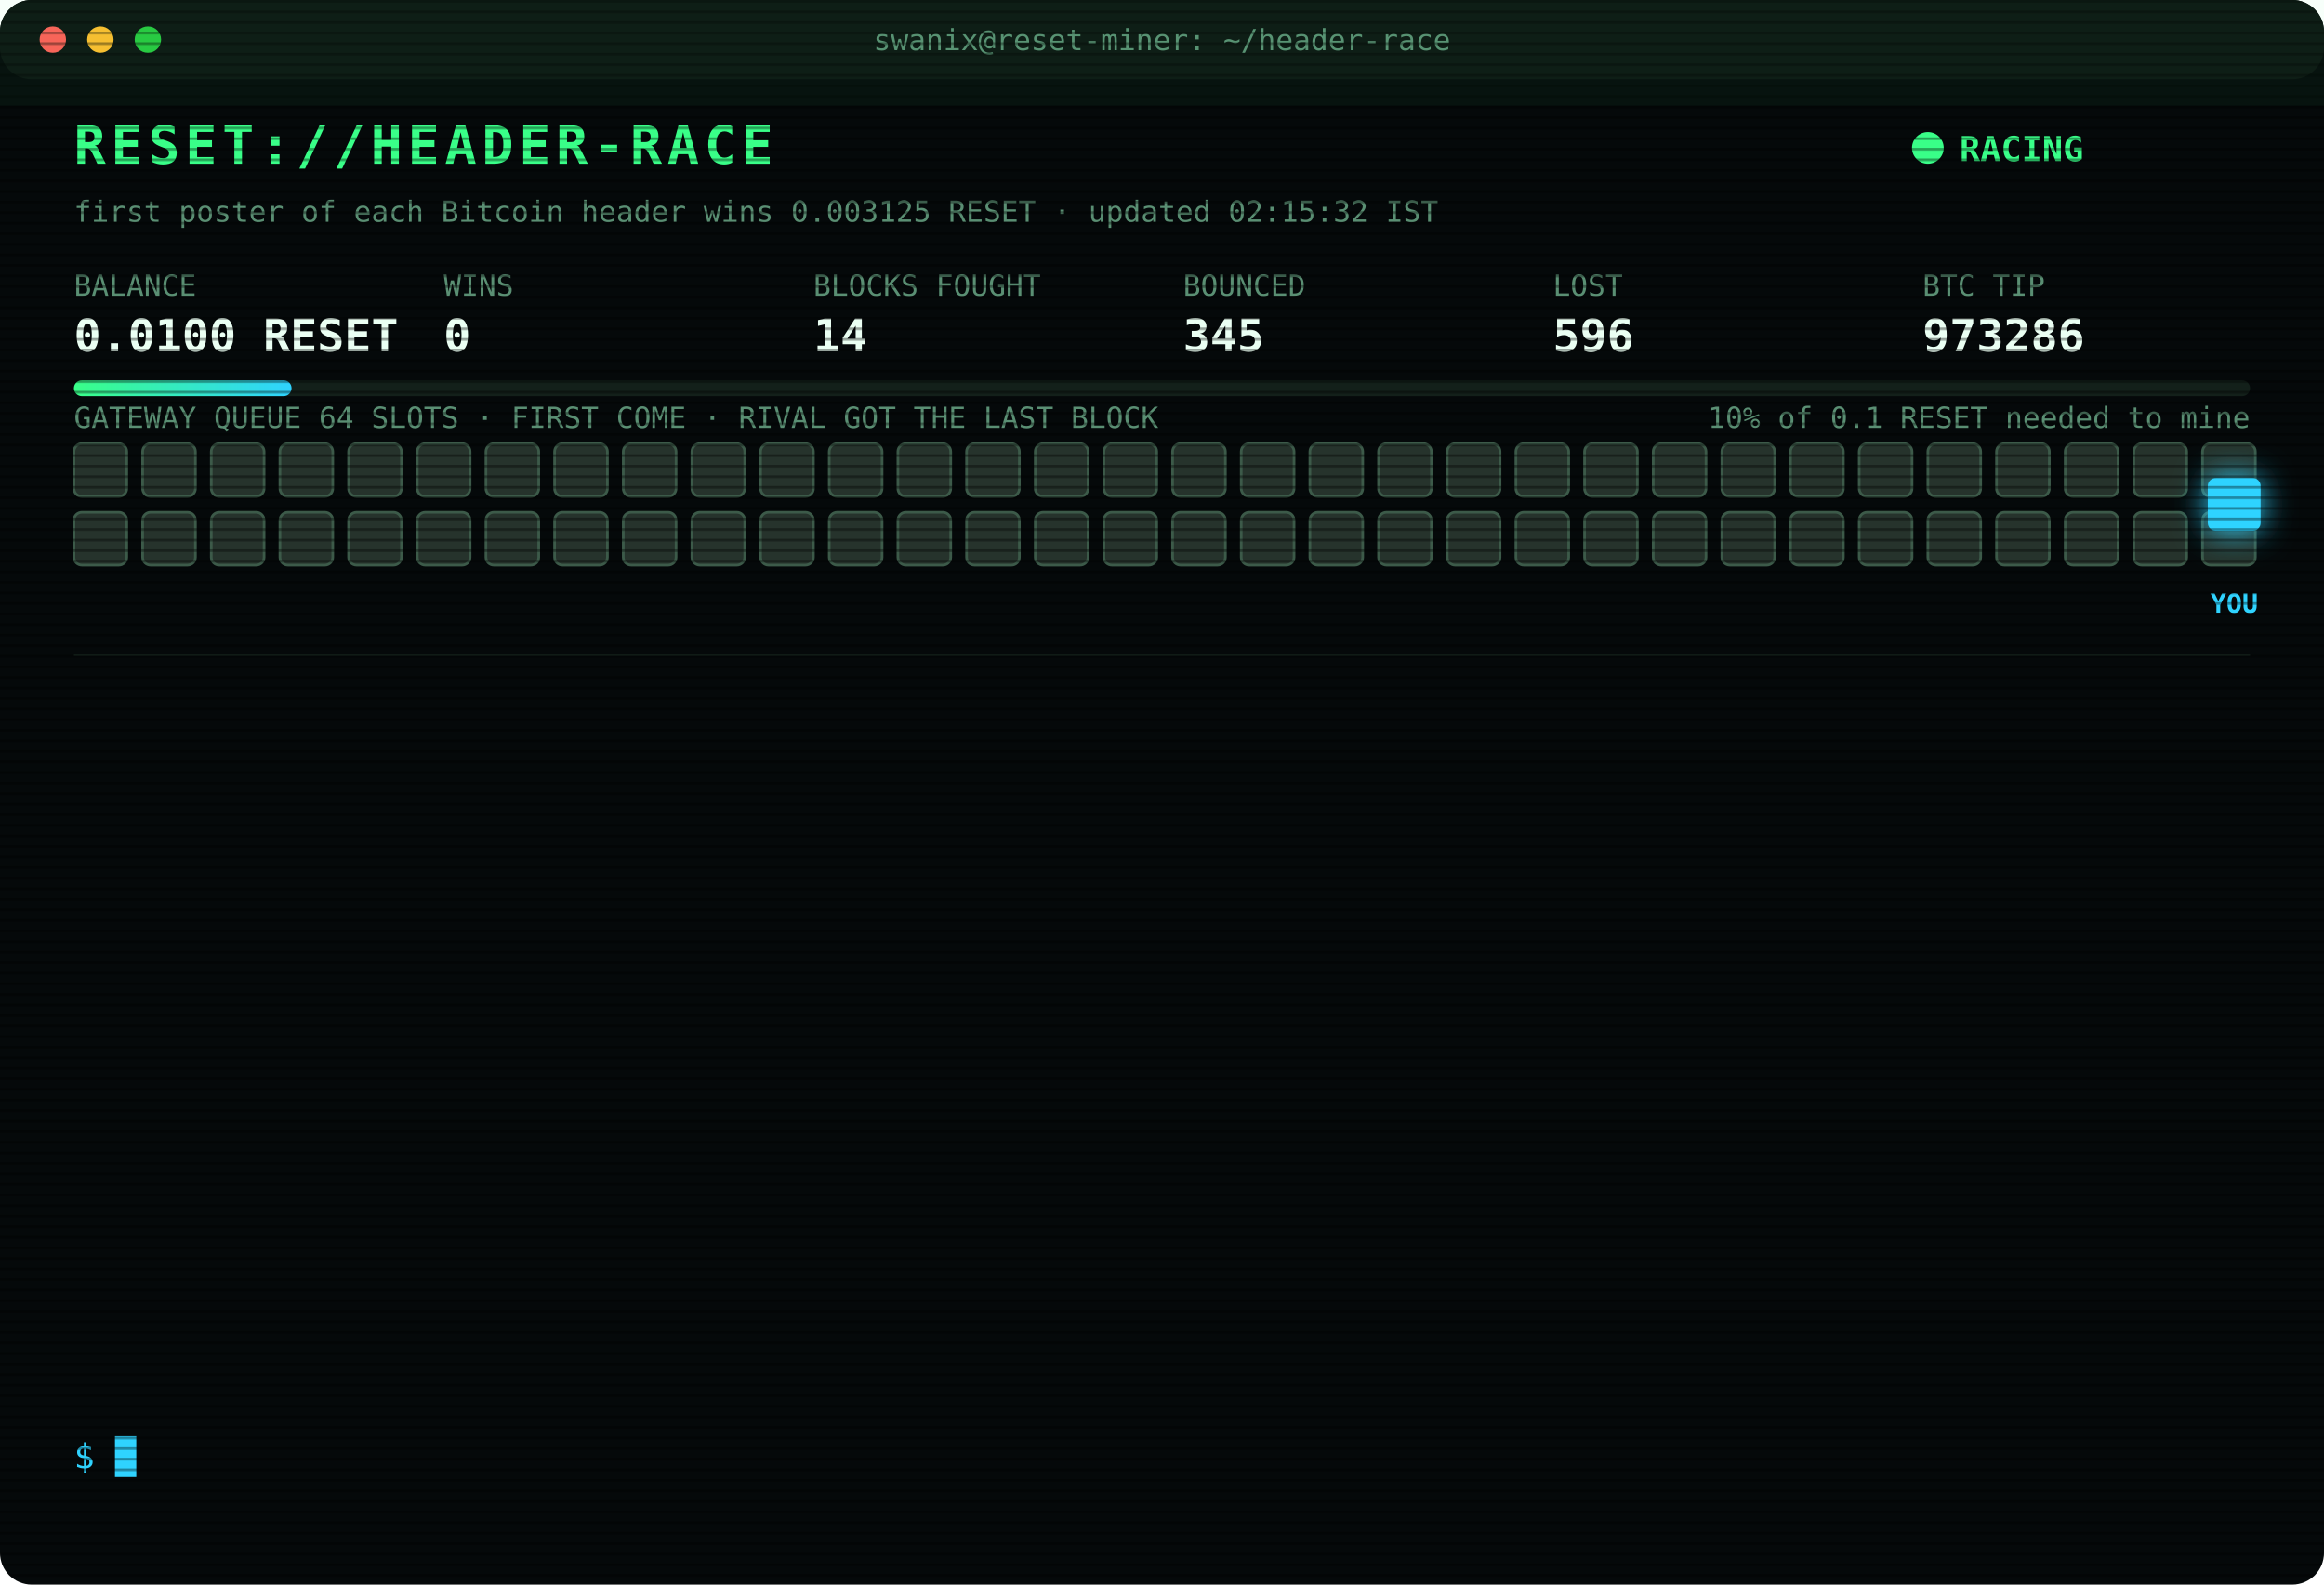
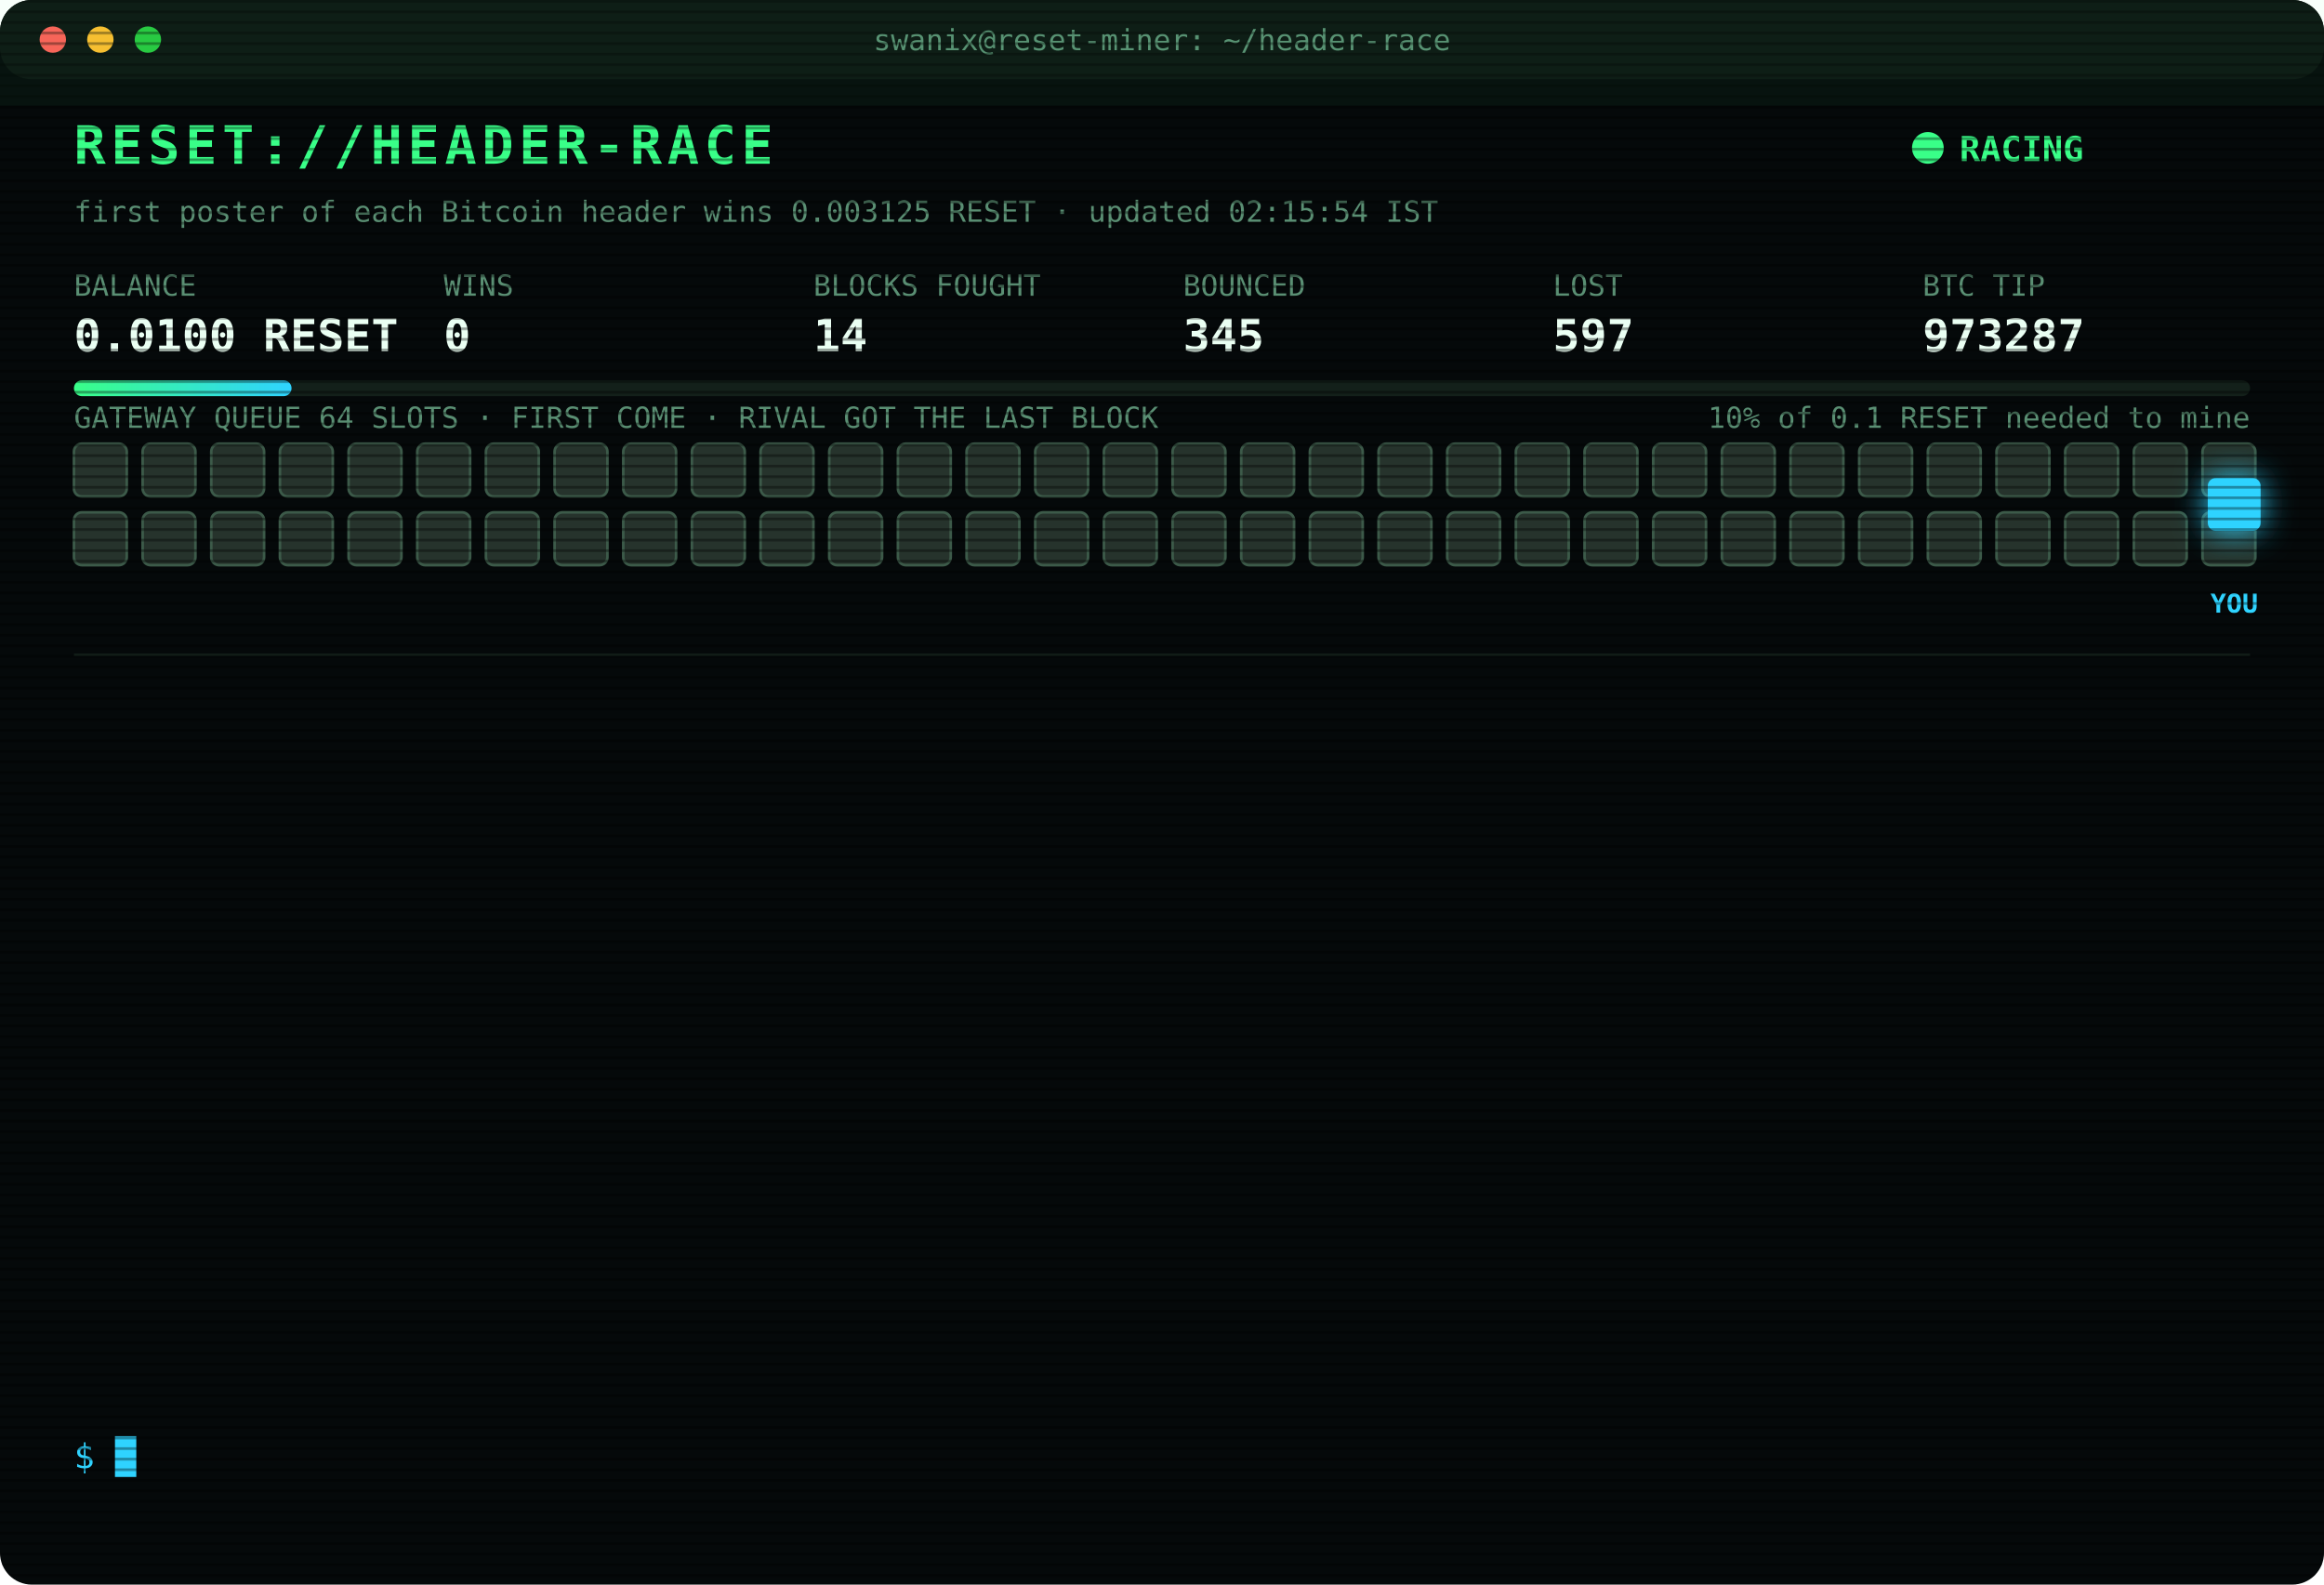
<svg xmlns="http://www.w3.org/2000/svg" width="880" height="600" viewBox="0 0 880 600" font-family="ui-monospace,SFMono-Regular,Menlo,Consolas,monospace">
  <style>
text{font-size:13px;fill:#7CFFB2}
.title{font-size:20px;font-weight:700;fill:#39FF88;letter-spacing:2px;animation:glitch 3s infinite steps(1)}
.sub{fill:#2fd3ff}.k{fill:#5a8f73;font-size:11px}.v{font-size:17px;font-weight:700;fill:#eafff3}
.ts{fill:#3f6b56}.boot{fill:#2fd3ff}.dim{fill:#5a8f73}.bad{fill:#ff4d6d}.warn{fill:#ffd23f}.mag{fill:#ff5cf0}.win{fill:#39FF88;font-weight:700}
.tag{font-size:10px;fill:#2fd3ff;font-weight:700}
.rival{fill:#26332c;stroke:#3c5a49;animation:jam 1.2s infinite alternate}
.idle{fill:#141c18;stroke:#22302a;animation:breathe 4s infinite}
.me{fill:#2fd3ff;filter:drop-shadow(0 0 6px #2fd3ff)}
.hover{animation:nudge 1.1s infinite ease-in-out}.bounce{animation:kick 1.4s infinite}
.ln{opacity:0;animation:in .4s forwards}
.cur{animation:blink 1s infinite steps(1)}
.scan{animation:scan 6s infinite linear}
.led{animation:blink 1.4s infinite}
@keyframes in{from{opacity:0;transform:translateX(-6px)}to{opacity:1;transform:none}}
@keyframes blink{50%{opacity:0}}
@keyframes jam{to{fill:#33463b}}
@keyframes breathe{50%{opacity:.4}}
@keyframes nudge{50%{transform:translateX(-10px)}}
@keyframes kick{0%,100%{transform:none}30%{transform:translateX(-14px)}55%{transform:translateX(10px) translateY(-6px)}}
@keyframes glitch{0%,92%{transform:none}93%{transform:translateX(2px);fill:#ff4d6d}95%{transform:translateX(-2px);fill:#2fd3ff}97%{transform:none}}
@keyframes scan{from{transform:translateY(-40px)}to{transform:translateY(600px)}}
</style>
  <defs>
    <pattern id="sl" width="4" height="4" patternUnits="userSpaceOnUse">
      <rect width="4" height="1" fill="#000" opacity=".35" />
    </pattern>
    <linearGradient id="bar">
      <stop offset="0" stop-color="#39FF88" />
      <stop offset="1" stop-color="#2fd3ff" />
    </linearGradient>
  </defs>
  <rect width="880" height="600" rx="12" fill="#05090a" />
  <rect width="880" height="30" rx="12" fill="#0d1512" />
  <circle cx="20" cy="15" r="5" fill="#ff5f57" />
  <circle cx="38" cy="15" r="5" fill="#febc2e" />
  <circle cx="56" cy="15" r="5" fill="#28c840" />
  <text x="440" y="19" text-anchor="middle" class="k">swanix@reset-miner: ~/header-race</text>
  <text x="28" y="62" class="title">RESET://HEADER-RACE</text>
  <circle class="led" cx="730" cy="56" r="6" fill="#39FF88" />
  <text x="742" y="61" class="win">RACING</text>
-   <text x="28" y="84" class="k">first poster of each Bitcoin header wins 0.003125 RESET · updated 02:15:32 IST</text>
+   <text x="28" y="84" class="k">first poster of each Bitcoin header wins 0.003125 RESET · updated 02:15:54 IST</text>
  <text x="28" y="112" class="k">BALANCE</text>
  <text x="28" y="133" class="v">0.0100 RESET</text>
  <text x="168" y="112" class="k">WINS</text>
  <text x="168" y="133" class="v">0</text>
  <text x="308" y="112" class="k">BLOCKS FOUGHT</text>
  <text x="308" y="133" class="v">14</text>
  <text x="448" y="112" class="k">BOUNCED</text>
  <text x="448" y="133" class="v">345</text>
  <text x="588" y="112" class="k">LOST</text>
-   <text x="588" y="133" class="v">596</text>
+   <text x="588" y="133" class="v">597</text>
  <text x="728" y="112" class="k">BTC TIP</text>
-   <text x="728" y="133" class="v">973286</text>
+   <text x="728" y="133" class="v">973287</text>
  <rect x="28" y="144" width="824" height="6" rx="3" fill="#13201a" />
  <rect x="28" y="144" width="82.4" height="6" rx="3" fill="url(#bar)" />
  <text x="852" y="162" text-anchor="end" class="k">10% of 0.1 RESET needed to mine</text>
  <text x="28" y="162" class="k">GATEWAY QUEUE 64 SLOTS · FIRST COME · RIVAL GOT THE LAST BLOCK</text>
  <rect class="rival" x="28" y="168" width="20" height="20" rx="3" style="animation-delay:0.00s" />
  <rect class="rival" x="54" y="168" width="20" height="20" rx="3" style="animation-delay:0.05s" />
  <rect class="rival" x="80" y="168" width="20" height="20" rx="3" style="animation-delay:0.10s" />
  <rect class="rival" x="106" y="168" width="20" height="20" rx="3" style="animation-delay:0.15s" />
  <rect class="rival" x="132" y="168" width="20" height="20" rx="3" style="animation-delay:0.20s" />
  <rect class="rival" x="158" y="168" width="20" height="20" rx="3" style="animation-delay:0.25s" />
  <rect class="rival" x="184" y="168" width="20" height="20" rx="3" style="animation-delay:0.30s" />
  <rect class="rival" x="210" y="168" width="20" height="20" rx="3" style="animation-delay:0.35s" />
  <rect class="rival" x="236" y="168" width="20" height="20" rx="3" style="animation-delay:0.40s" />
  <rect class="rival" x="262" y="168" width="20" height="20" rx="3" style="animation-delay:0.45s" />
  <rect class="rival" x="288" y="168" width="20" height="20" rx="3" style="animation-delay:0.50s" />
  <rect class="rival" x="314" y="168" width="20" height="20" rx="3" style="animation-delay:0.55s" />
  <rect class="rival" x="340" y="168" width="20" height="20" rx="3" style="animation-delay:0.60s" />
  <rect class="rival" x="366" y="168" width="20" height="20" rx="3" style="animation-delay:0.65s" />
  <rect class="rival" x="392" y="168" width="20" height="20" rx="3" style="animation-delay:0.70s" />
  <rect class="rival" x="418" y="168" width="20" height="20" rx="3" style="animation-delay:0.75s" />
  <rect class="rival" x="444" y="168" width="20" height="20" rx="3" style="animation-delay:0.80s" />
  <rect class="rival" x="470" y="168" width="20" height="20" rx="3" style="animation-delay:0.85s" />
  <rect class="rival" x="496" y="168" width="20" height="20" rx="3" style="animation-delay:0.90s" />
  <rect class="rival" x="522" y="168" width="20" height="20" rx="3" style="animation-delay:0.95s" />
  <rect class="rival" x="548" y="168" width="20" height="20" rx="3" style="animation-delay:1.00s" />
  <rect class="rival" x="574" y="168" width="20" height="20" rx="3" style="animation-delay:1.05s" />
  <rect class="rival" x="600" y="168" width="20" height="20" rx="3" style="animation-delay:1.10s" />
  <rect class="rival" x="626" y="168" width="20" height="20" rx="3" style="animation-delay:1.15s" />
  <rect class="rival" x="652" y="168" width="20" height="20" rx="3" style="animation-delay:1.20s" />
  <rect class="rival" x="678" y="168" width="20" height="20" rx="3" style="animation-delay:1.25s" />
  <rect class="rival" x="704" y="168" width="20" height="20" rx="3" style="animation-delay:1.30s" />
  <rect class="rival" x="730" y="168" width="20" height="20" rx="3" style="animation-delay:1.35s" />
  <rect class="rival" x="756" y="168" width="20" height="20" rx="3" style="animation-delay:1.40s" />
  <rect class="rival" x="782" y="168" width="20" height="20" rx="3" style="animation-delay:1.45s" />
  <rect class="rival" x="808" y="168" width="20" height="20" rx="3" style="animation-delay:1.50s" />
  <rect class="rival" x="834" y="168" width="20" height="20" rx="3" style="animation-delay:1.55s" />
  <rect class="rival" x="28" y="194" width="20" height="20" rx="3" style="animation-delay:1.60s" />
  <rect class="rival" x="54" y="194" width="20" height="20" rx="3" style="animation-delay:1.65s" />
  <rect class="rival" x="80" y="194" width="20" height="20" rx="3" style="animation-delay:1.70s" />
  <rect class="rival" x="106" y="194" width="20" height="20" rx="3" style="animation-delay:1.75s" />
  <rect class="rival" x="132" y="194" width="20" height="20" rx="3" style="animation-delay:1.80s" />
  <rect class="rival" x="158" y="194" width="20" height="20" rx="3" style="animation-delay:1.85s" />
  <rect class="rival" x="184" y="194" width="20" height="20" rx="3" style="animation-delay:1.90s" />
  <rect class="rival" x="210" y="194" width="20" height="20" rx="3" style="animation-delay:1.95s" />
  <rect class="rival" x="236" y="194" width="20" height="20" rx="3" style="animation-delay:2.00s" />
  <rect class="rival" x="262" y="194" width="20" height="20" rx="3" style="animation-delay:2.05s" />
  <rect class="rival" x="288" y="194" width="20" height="20" rx="3" style="animation-delay:2.10s" />
  <rect class="rival" x="314" y="194" width="20" height="20" rx="3" style="animation-delay:2.15s" />
  <rect class="rival" x="340" y="194" width="20" height="20" rx="3" style="animation-delay:2.20s" />
  <rect class="rival" x="366" y="194" width="20" height="20" rx="3" style="animation-delay:2.25s" />
  <rect class="rival" x="392" y="194" width="20" height="20" rx="3" style="animation-delay:2.30s" />
  <rect class="rival" x="418" y="194" width="20" height="20" rx="3" style="animation-delay:2.35s" />
  <rect class="rival" x="444" y="194" width="20" height="20" rx="3" style="animation-delay:2.40s" />
  <rect class="rival" x="470" y="194" width="20" height="20" rx="3" style="animation-delay:2.45s" />
  <rect class="rival" x="496" y="194" width="20" height="20" rx="3" style="animation-delay:2.50s" />
  <rect class="rival" x="522" y="194" width="20" height="20" rx="3" style="animation-delay:2.55s" />
  <rect class="rival" x="548" y="194" width="20" height="20" rx="3" style="animation-delay:2.60s" />
  <rect class="rival" x="574" y="194" width="20" height="20" rx="3" style="animation-delay:2.65s" />
  <rect class="rival" x="600" y="194" width="20" height="20" rx="3" style="animation-delay:2.70s" />
  <rect class="rival" x="626" y="194" width="20" height="20" rx="3" style="animation-delay:2.75s" />
  <rect class="rival" x="652" y="194" width="20" height="20" rx="3" style="animation-delay:2.80s" />
  <rect class="rival" x="678" y="194" width="20" height="20" rx="3" style="animation-delay:2.85s" />
  <rect class="rival" x="704" y="194" width="20" height="20" rx="3" style="animation-delay:2.90s" />
  <rect class="rival" x="730" y="194" width="20" height="20" rx="3" style="animation-delay:2.95s" />
  <rect class="rival" x="756" y="194" width="20" height="20" rx="3" style="animation-delay:3.00s" />
  <rect class="rival" x="782" y="194" width="20" height="20" rx="3" style="animation-delay:3.05s" />
  <rect class="rival" x="808" y="194" width="20" height="20" rx="3" style="animation-delay:3.10s" />
  <rect class="rival" x="834" y="194" width="20" height="20" rx="3" style="animation-delay:3.15s" />
  <g class="hover">
    <rect class="me" x="836" y="181" width="20" height="20" rx="3" />
    <text class="tag" x="846" y="232" text-anchor="middle">YOU</text>
  </g>
  <line x1="28" x2="852" y1="248" y2="248" stroke="#13201a" />
  <g class="ln" style="animation-delay:0.40s">
-     <text x="28" y="270" class="ts">01:22:42</text>
-     <text x="104" y="270" class="bad">[LOST] #973282 taken by a rival miner</text>
+     <text x="28" y="270" class="ts">01:31:31</text>
+     <text x="104" y="270" class="bad">[GATEWAY DOWN] no response · 979ms</text>
  </g>
  <g class="ln" style="animation-delay:0.65s">
-     <text x="28" y="292" class="ts">01:31:31</text>
-     <text x="104" y="292" class="bad">[GATEWAY DOWN] no response · 979ms</text>
+     <text x="28" y="292" class="ts">01:31:32</text>
+     <text x="104" y="292" class="bad">[GATEWAY DOWN] no response · 1594ms</text>
  </g>
  <g class="ln" style="animation-delay:0.90s">
-     <text x="28" y="314" class="ts">01:31:32</text>
-     <text x="104" y="314" class="bad">[GATEWAY DOWN] no response · 1594ms</text>
+     <text x="28" y="314" class="ts">01:31:33</text>
+     <text x="104" y="314" class="bad">[GATEWAY DOWN] no response · 574ms</text>
  </g>
  <g class="ln" style="animation-delay:1.15s">
-     <text x="28" y="336" class="ts">01:31:33</text>
-     <text x="104" y="336" class="bad">[GATEWAY DOWN] no response · 574ms</text>
+     <text x="28" y="336" class="ts">01:31:34</text>
+     <text x="104" y="336" class="bad">[GATEWAY DOWN] no response · 538ms</text>
  </g>
  <g class="ln" style="animation-delay:1.40s">
-     <text x="28" y="358" class="ts">01:31:34</text>
-     <text x="104" y="358" class="bad">[GATEWAY DOWN] no response · 538ms</text>
+     <text x="28" y="358" class="ts">01:31:35</text>
+     <text x="104" y="358" class="bad">[GATEWAY DOWN] no response · 797ms</text>
  </g>
  <g class="ln" style="animation-delay:1.65s">
-     <text x="28" y="380" class="ts">01:31:35</text>
-     <text x="104" y="380" class="bad">[GATEWAY DOWN] no response · 797ms</text>
+     <text x="28" y="380" class="ts">01:31:36</text>
+     <text x="104" y="380" class="bad">[GATEWAY DOWN] no response · 810ms</text>
  </g>
  <g class="ln" style="animation-delay:1.90s">
-     <text x="28" y="402" class="ts">01:31:36</text>
-     <text x="104" y="402" class="bad">[GATEWAY DOWN] no response · 810ms</text>
+     <text x="28" y="402" class="ts">01:31:37</text>
+     <text x="104" y="402" class="bad">[GATEWAY DOWN] no response · 964ms</text>
  </g>
  <g class="ln" style="animation-delay:2.15s">
-     <text x="28" y="424" class="ts">01:31:37</text>
-     <text x="104" y="424" class="bad">[GATEWAY DOWN] no response · 964ms</text>
+     <text x="28" y="424" class="ts">01:31:38</text>
+     <text x="104" y="424" class="bad">[GATEWAY DOWN] no response · 519ms</text>
  </g>
  <g class="ln" style="animation-delay:2.40s">
-     <text x="28" y="446" class="ts">01:31:38</text>
-     <text x="104" y="446" class="bad">[GATEWAY DOWN] no response · 519ms</text>
+     <text x="28" y="446" class="ts">01:31:43</text>
+     <text x="104" y="446" class="bad">[LOST] #973283 taken by a rival miner</text>
  </g>
  <g class="ln" style="animation-delay:2.65s">
-     <text x="28" y="468" class="ts">01:31:43</text>
-     <text x="104" y="468" class="bad">[LOST] #973283 taken by a rival miner</text>
+     <text x="28" y="468" class="ts">01:38:44</text>
+     <text x="104" y="468" class="bad">[LOST] #973284 taken by a rival miner</text>
  </g>
  <g class="ln" style="animation-delay:2.90s">
-     <text x="28" y="490" class="ts">01:38:44</text>
-     <text x="104" y="490" class="bad">[LOST] #973284 taken by a rival miner</text>
+     <text x="28" y="490" class="ts">01:52:50</text>
+     <text x="104" y="490" class="bad">[LOST] #973285 taken by a rival miner</text>
  </g>
  <g class="ln" style="animation-delay:3.15s">
-     <text x="28" y="512" class="ts">01:52:50</text>
-     <text x="104" y="512" class="bad">[LOST] #973285 taken by a rival miner</text>
+     <text x="28" y="512" class="ts">02:11:29</text>
+     <text x="104" y="512" class="bad">[LOST] #973286 taken by a rival miner</text>
  </g>
  <g class="ln" style="animation-delay:3.40s">
-     <text x="28" y="534" class="ts">02:11:29</text>
-     <text x="104" y="534" class="bad">[LOST] #973286 taken by a rival miner</text>
+     <text x="28" y="534" class="ts">02:15:54</text>
+     <text x="104" y="534" class="bad">[LOST] #973287 taken by a rival miner</text>
  </g>
  <text x="28" y="556" class="sub">$ <tspan class="cur">█</tspan>
  </text>
  <rect width="880" height="600" rx="12" fill="url(#sl)" pointer-events="none" />
  <rect class="scan" width="880" height="40" fill="#39FF88" opacity=".04" />
</svg>
